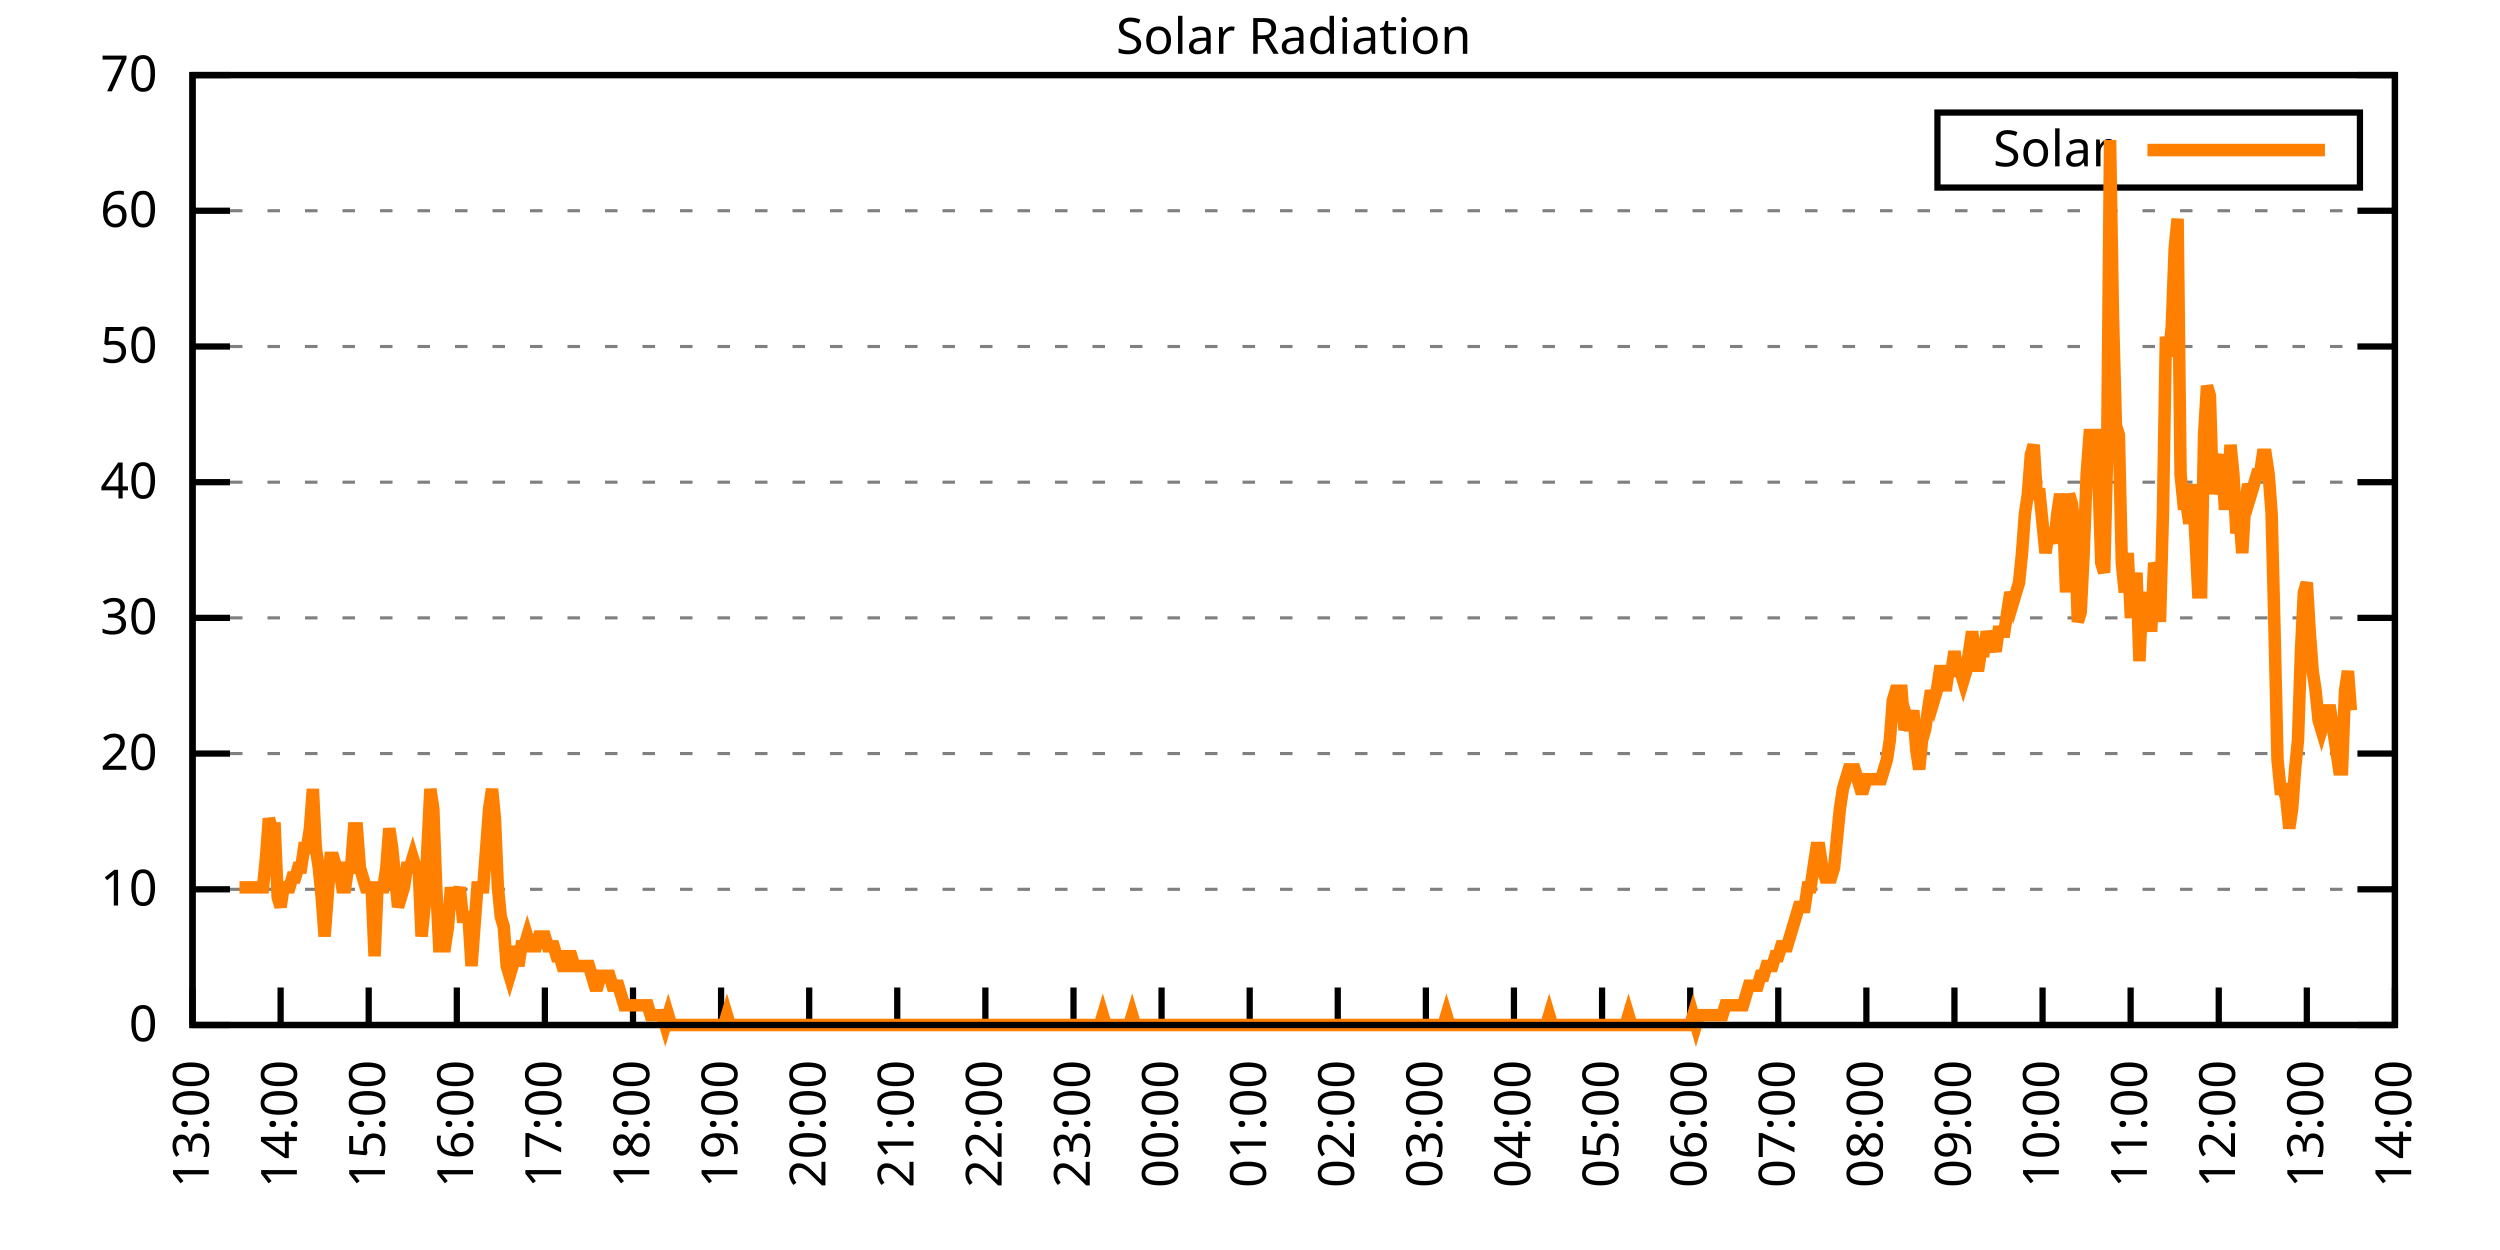
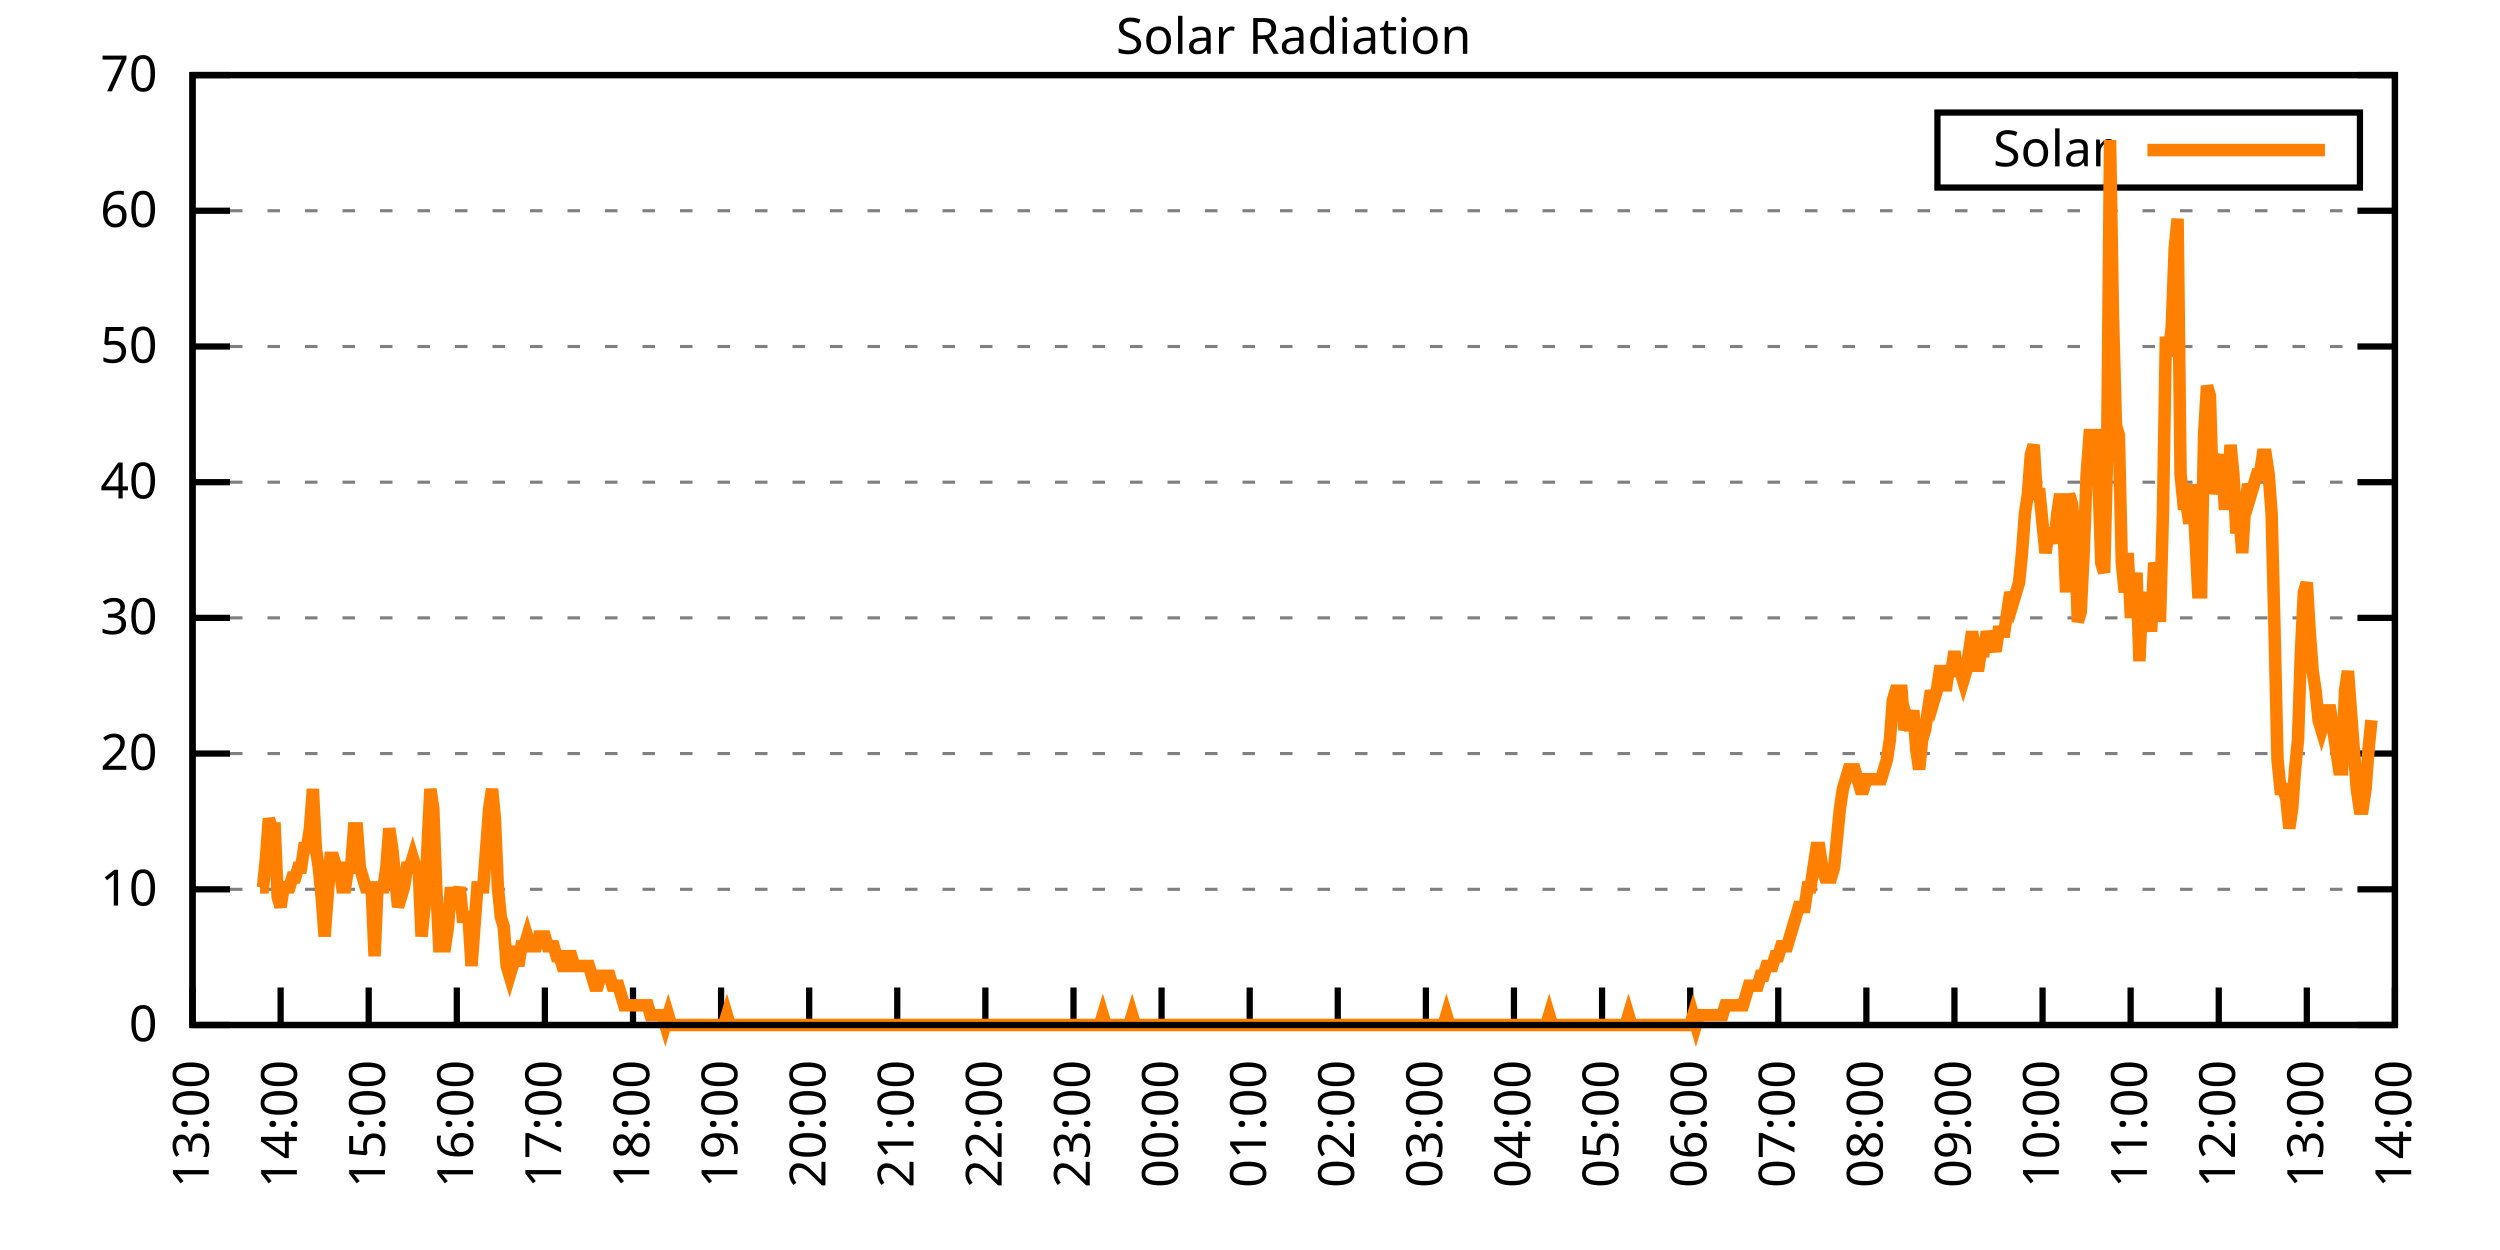
<svg xmlns="http://www.w3.org/2000/svg" xmlns:xlink="http://www.w3.org/1999/xlink" width="400" height="200" viewBox="0 0 400 200">
  <g id="gnuplot_canvas">
    <rect x="0" y="0" width="400" height="200" fill="none" />
    <defs>
      <circle id="gpDot" r="0.5" stroke-width="0.5" stroke="currentColor" />
      <path id="gpPt0" stroke-width="0.333" stroke="currentColor" d="M-1,0 h2 M0,-1 v2" />
      <path id="gpPt1" stroke-width="0.333" stroke="currentColor" d="M-1,-1 L1,1 M1,-1 L-1,1" />
      <path id="gpPt2" stroke-width="0.333" stroke="currentColor" d="M-1,0 L1,0 M0,-1 L0,1 M-1,-1 L1,1 M-1,1 L1,-1" />
      <rect id="gpPt3" stroke-width="0.333" stroke="currentColor" x="-1" y="-1" width="2" height="2" />
      <rect id="gpPt4" stroke-width="0.333" stroke="currentColor" fill="currentColor" x="-1" y="-1" width="2" height="2" />
      <circle id="gpPt5" stroke-width="0.333" stroke="currentColor" cx="0" cy="0" r="1" />
      <use xlink:href="#gpPt5" id="gpPt6" fill="currentColor" stroke="none" />
      <path id="gpPt7" stroke-width="0.333" stroke="currentColor" d="M0,-1.33 L-1.33,0.67 L1.33,0.67 z" />
      <use xlink:href="#gpPt7" id="gpPt8" fill="currentColor" stroke="none" />
      <use xlink:href="#gpPt7" id="gpPt9" stroke="currentColor" transform="rotate(180)" />
      <use xlink:href="#gpPt9" id="gpPt10" fill="currentColor" stroke="none" />
      <use xlink:href="#gpPt3" id="gpPt11" stroke="currentColor" transform="rotate(45)" />
      <use xlink:href="#gpPt11" id="gpPt12" fill="currentColor" stroke="none" />
      <path id="gpPt13" stroke-width="0.333" stroke="currentColor" d="M0,1.330 L1.265,0.411 L0.782,-1.067 L-0.782,-1.076 L-1.265,0.411 z" />
      <use xlink:href="#gpPt13" id="gpPt14" fill="currentColor" stroke="none" />
      <filter id="textbox" filterUnits="objectBoundingBox" x="0" y="0" height="1" width="1">
        <feFlood flood-color="white" flood-opacity="1" result="bgnd" />
        <feComposite in="SourceGraphic" in2="bgnd" operator="atop" />
      </filter>
      <filter id="greybox" filterUnits="objectBoundingBox" x="0" y="0" height="1" width="1">
        <feFlood flood-color="lightgrey" flood-opacity="1" result="grey" />
        <feComposite in="SourceGraphic" in2="grey" operator="atop" />
      </filter>
    </defs>
    <g fill="none" color="white" stroke="currentColor" stroke-width="1.00" stroke-linecap="butt" stroke-linejoin="miter">
</g>
    <g fill="none" color="black" stroke="currentColor" stroke-width="1.00" stroke-linecap="butt" stroke-linejoin="miter">
      <g stroke="none" shape-rendering="crispEdges">
        <polygon fill="rgb(255, 255, 255)" points="30.80,164.00 383.18,164.00 383.18,12.02 30.80,12.02 " />
      </g>
    </g>
    <g fill="none" color="black" stroke="currentColor" stroke-width="1.00" stroke-linecap="butt" stroke-linejoin="miter">
</g>
    <g fill="none" color="black" stroke="black" stroke-width="0.50" stroke-linecap="butt" stroke-linejoin="miter">
</g>
    <g fill="none" color="gray" stroke="currentColor" stroke-width="0.50" stroke-linecap="butt" stroke-linejoin="miter">
      <path stroke="gray" stroke-dasharray="2,4" class="gridline" d="M30.80,164.00 L383.19,164.00  " />
    </g>
    <g fill="none" color="gray" stroke="gray" stroke-width="1.00" stroke-linecap="butt" stroke-linejoin="miter">
</g>
    <g fill="none" color="black" stroke="currentColor" stroke-width="1.00" stroke-linecap="butt" stroke-linejoin="miter">
      <path stroke="black" d="M30.80,164.00 L36.80,164.00 M383.19,164.00 L377.19,164.00  " />
      <g transform="translate(25.20,166.60)" stroke="none" fill="black" font-family="Sans" font-size="8.00" text-anchor="end">
        <text>
          <tspan font-family="Sans"> 0</tspan>
        </text>
      </g>
    </g>
    <g fill="none" color="black" stroke="currentColor" stroke-width="1.00" stroke-linecap="butt" stroke-linejoin="miter">
</g>
    <g fill="none" color="black" stroke="black" stroke-width="0.50" stroke-linecap="butt" stroke-linejoin="miter">
</g>
    <g fill="none" color="gray" stroke="currentColor" stroke-width="0.50" stroke-linecap="butt" stroke-linejoin="miter">
      <path stroke="gray" stroke-dasharray="2,4" class="gridline" d="M30.80,142.29 L383.19,142.29  " />
    </g>
    <g fill="none" color="gray" stroke="gray" stroke-width="1.00" stroke-linecap="butt" stroke-linejoin="miter">
</g>
    <g fill="none" color="black" stroke="currentColor" stroke-width="1.00" stroke-linecap="butt" stroke-linejoin="miter">
      <path stroke="black" d="M30.80,142.29 L36.80,142.29 M383.19,142.29 L377.19,142.29  " />
      <g transform="translate(25.20,144.89)" stroke="none" fill="black" font-family="Sans" font-size="8.00" text-anchor="end">
        <text>
          <tspan font-family="Sans"> 10</tspan>
        </text>
      </g>
    </g>
    <g fill="none" color="black" stroke="currentColor" stroke-width="1.00" stroke-linecap="butt" stroke-linejoin="miter">
</g>
    <g fill="none" color="black" stroke="black" stroke-width="0.50" stroke-linecap="butt" stroke-linejoin="miter">
</g>
    <g fill="none" color="gray" stroke="currentColor" stroke-width="0.50" stroke-linecap="butt" stroke-linejoin="miter">
      <path stroke="gray" stroke-dasharray="2,4" class="gridline" d="M30.80,120.57 L383.19,120.57  " />
    </g>
    <g fill="none" color="gray" stroke="gray" stroke-width="1.00" stroke-linecap="butt" stroke-linejoin="miter">
</g>
    <g fill="none" color="black" stroke="currentColor" stroke-width="1.00" stroke-linecap="butt" stroke-linejoin="miter">
      <path stroke="black" d="M30.80,120.57 L36.80,120.57 M383.19,120.57 L377.19,120.57  " />
      <g transform="translate(25.20,123.17)" stroke="none" fill="black" font-family="Sans" font-size="8.00" text-anchor="end">
        <text>
          <tspan font-family="Sans"> 20</tspan>
        </text>
      </g>
    </g>
    <g fill="none" color="black" stroke="currentColor" stroke-width="1.00" stroke-linecap="butt" stroke-linejoin="miter">
</g>
    <g fill="none" color="black" stroke="black" stroke-width="0.50" stroke-linecap="butt" stroke-linejoin="miter">
</g>
    <g fill="none" color="gray" stroke="currentColor" stroke-width="0.50" stroke-linecap="butt" stroke-linejoin="miter">
      <path stroke="gray" stroke-dasharray="2,4" class="gridline" d="M30.80,98.86 L383.19,98.86  " />
    </g>
    <g fill="none" color="gray" stroke="gray" stroke-width="1.00" stroke-linecap="butt" stroke-linejoin="miter">
</g>
    <g fill="none" color="black" stroke="currentColor" stroke-width="1.00" stroke-linecap="butt" stroke-linejoin="miter">
      <path stroke="black" d="M30.80,98.86 L36.80,98.86 M383.19,98.86 L377.19,98.86  " />
      <g transform="translate(25.20,101.46)" stroke="none" fill="black" font-family="Sans" font-size="8.00" text-anchor="end">
        <text>
          <tspan font-family="Sans"> 30</tspan>
        </text>
      </g>
    </g>
    <g fill="none" color="black" stroke="currentColor" stroke-width="1.00" stroke-linecap="butt" stroke-linejoin="miter">
</g>
    <g fill="none" color="black" stroke="black" stroke-width="0.50" stroke-linecap="butt" stroke-linejoin="miter">
</g>
    <g fill="none" color="gray" stroke="currentColor" stroke-width="0.50" stroke-linecap="butt" stroke-linejoin="miter">
      <path stroke="gray" stroke-dasharray="2,4" class="gridline" d="M30.80,77.15 L383.19,77.15  " />
    </g>
    <g fill="none" color="gray" stroke="gray" stroke-width="1.00" stroke-linecap="butt" stroke-linejoin="miter">
</g>
    <g fill="none" color="black" stroke="currentColor" stroke-width="1.00" stroke-linecap="butt" stroke-linejoin="miter">
      <path stroke="black" d="M30.80,77.15 L36.80,77.15 M383.19,77.15 L377.19,77.15  " />
      <g transform="translate(25.20,79.75)" stroke="none" fill="black" font-family="Sans" font-size="8.00" text-anchor="end">
        <text>
          <tspan font-family="Sans"> 40</tspan>
        </text>
      </g>
    </g>
    <g fill="none" color="black" stroke="currentColor" stroke-width="1.00" stroke-linecap="butt" stroke-linejoin="miter">
</g>
    <g fill="none" color="black" stroke="black" stroke-width="0.50" stroke-linecap="butt" stroke-linejoin="miter">
</g>
    <g fill="none" color="gray" stroke="currentColor" stroke-width="0.50" stroke-linecap="butt" stroke-linejoin="miter">
      <path stroke="gray" stroke-dasharray="2,4" class="gridline" d="M30.80,55.44 L383.19,55.44  " />
    </g>
    <g fill="none" color="gray" stroke="gray" stroke-width="1.00" stroke-linecap="butt" stroke-linejoin="miter">
</g>
    <g fill="none" color="black" stroke="currentColor" stroke-width="1.00" stroke-linecap="butt" stroke-linejoin="miter">
      <path stroke="black" d="M30.80,55.44 L36.80,55.44 M383.19,55.44 L377.19,55.44  " />
      <g transform="translate(25.20,58.04)" stroke="none" fill="black" font-family="Sans" font-size="8.00" text-anchor="end">
        <text>
          <tspan font-family="Sans"> 50</tspan>
        </text>
      </g>
    </g>
    <g fill="none" color="black" stroke="currentColor" stroke-width="1.00" stroke-linecap="butt" stroke-linejoin="miter">
</g>
    <g fill="none" color="black" stroke="black" stroke-width="0.50" stroke-linecap="butt" stroke-linejoin="miter">
</g>
    <g fill="none" color="gray" stroke="currentColor" stroke-width="0.50" stroke-linecap="butt" stroke-linejoin="miter">
      <path stroke="gray" stroke-dasharray="2,4" class="gridline" d="M30.80,33.72 L383.19,33.72  " />
    </g>
    <g fill="none" color="gray" stroke="gray" stroke-width="1.00" stroke-linecap="butt" stroke-linejoin="miter">
</g>
    <g fill="none" color="black" stroke="currentColor" stroke-width="1.00" stroke-linecap="butt" stroke-linejoin="miter">
      <path stroke="black" d="M30.80,33.72 L36.80,33.72 M383.19,33.72 L377.19,33.72  " />
      <g transform="translate(25.20,36.32)" stroke="none" fill="black" font-family="Sans" font-size="8.00" text-anchor="end">
        <text>
          <tspan font-family="Sans"> 60</tspan>
        </text>
      </g>
    </g>
    <g fill="none" color="black" stroke="currentColor" stroke-width="1.00" stroke-linecap="butt" stroke-linejoin="miter">
</g>
    <g fill="none" color="black" stroke="black" stroke-width="0.50" stroke-linecap="butt" stroke-linejoin="miter">
</g>
    <g fill="none" color="gray" stroke="currentColor" stroke-width="0.50" stroke-linecap="butt" stroke-linejoin="miter">
      <path stroke="gray" stroke-dasharray="2,4" class="gridline" d="M30.80,12.01 L383.19,12.01  " />
    </g>
    <g fill="none" color="gray" stroke="gray" stroke-width="1.00" stroke-linecap="butt" stroke-linejoin="miter">
</g>
    <g fill="none" color="black" stroke="currentColor" stroke-width="1.00" stroke-linecap="butt" stroke-linejoin="miter">
      <path stroke="black" d="M30.80,12.01 L36.80,12.01 M383.19,12.01 L377.19,12.01  " />
      <g transform="translate(25.20,14.61)" stroke="none" fill="black" font-family="Sans" font-size="8.00" text-anchor="end">
        <text>
          <tspan font-family="Sans"> 70</tspan>
        </text>
      </g>
    </g>
    <g fill="none" color="black" stroke="currentColor" stroke-width="1.00" stroke-linecap="butt" stroke-linejoin="miter">
      <path stroke="black" d="M30.80,164.00 L30.80,158.00  " />
      <g transform="translate(33.40,169.60) rotate(270.00)" stroke="none" fill="black" font-family="Sans" font-size="8.00" text-anchor="end">
        <text>
          <tspan font-family="Sans">13:00</tspan>
        </text>
      </g>
    </g>
    <g fill="none" color="black" stroke="currentColor" stroke-width="1.00" stroke-linecap="butt" stroke-linejoin="miter">
      <path stroke="black" d="M44.90,164.00 L44.90,158.00  " />
      <g transform="translate(47.50,169.60) rotate(270.00)" stroke="none" fill="black" font-family="Sans" font-size="8.00" text-anchor="end">
        <text>
          <tspan font-family="Sans">14:00</tspan>
        </text>
      </g>
    </g>
    <g fill="none" color="black" stroke="currentColor" stroke-width="1.00" stroke-linecap="butt" stroke-linejoin="miter">
      <path stroke="black" d="M58.99,164.00 L58.99,158.00  " />
      <g transform="translate(61.59,169.60) rotate(270.00)" stroke="none" fill="black" font-family="Sans" font-size="8.00" text-anchor="end">
        <text>
          <tspan font-family="Sans">15:00</tspan>
        </text>
      </g>
    </g>
    <g fill="none" color="black" stroke="currentColor" stroke-width="1.00" stroke-linecap="butt" stroke-linejoin="miter">
      <path stroke="black" d="M73.09,164.00 L73.09,158.00  " />
      <g transform="translate(75.69,169.60) rotate(270.00)" stroke="none" fill="black" font-family="Sans" font-size="8.00" text-anchor="end">
        <text>
          <tspan font-family="Sans">16:00</tspan>
        </text>
      </g>
    </g>
    <g fill="none" color="black" stroke="currentColor" stroke-width="1.00" stroke-linecap="butt" stroke-linejoin="miter">
      <path stroke="black" d="M87.18,164.00 L87.18,158.00  " />
      <g transform="translate(89.78,169.60) rotate(270.00)" stroke="none" fill="black" font-family="Sans" font-size="8.00" text-anchor="end">
        <text>
          <tspan font-family="Sans">17:00</tspan>
        </text>
      </g>
    </g>
    <g fill="none" color="black" stroke="currentColor" stroke-width="1.00" stroke-linecap="butt" stroke-linejoin="miter">
      <path stroke="black" d="M101.28,164.00 L101.28,158.00  " />
      <g transform="translate(103.88,169.60) rotate(270.00)" stroke="none" fill="black" font-family="Sans" font-size="8.00" text-anchor="end">
        <text>
          <tspan font-family="Sans">18:00</tspan>
        </text>
      </g>
    </g>
    <g fill="none" color="black" stroke="currentColor" stroke-width="1.00" stroke-linecap="butt" stroke-linejoin="miter">
      <path stroke="black" d="M115.37,164.00 L115.37,158.00  " />
      <g transform="translate(117.97,169.60) rotate(270.00)" stroke="none" fill="black" font-family="Sans" font-size="8.00" text-anchor="end">
        <text>
          <tspan font-family="Sans">19:00</tspan>
        </text>
      </g>
    </g>
    <g fill="none" color="black" stroke="currentColor" stroke-width="1.00" stroke-linecap="butt" stroke-linejoin="miter">
      <path stroke="black" d="M129.47,164.00 L129.47,158.00  " />
      <g transform="translate(132.07,169.60) rotate(270.00)" stroke="none" fill="black" font-family="Sans" font-size="8.00" text-anchor="end">
        <text>
          <tspan font-family="Sans">20:00</tspan>
        </text>
      </g>
    </g>
    <g fill="none" color="black" stroke="currentColor" stroke-width="1.00" stroke-linecap="butt" stroke-linejoin="miter">
      <path stroke="black" d="M143.56,164.00 L143.56,158.00  " />
      <g transform="translate(146.16,169.60) rotate(270.00)" stroke="none" fill="black" font-family="Sans" font-size="8.00" text-anchor="end">
        <text>
          <tspan font-family="Sans">21:00</tspan>
        </text>
      </g>
    </g>
    <g fill="none" color="black" stroke="currentColor" stroke-width="1.00" stroke-linecap="butt" stroke-linejoin="miter">
      <path stroke="black" d="M157.66,164.00 L157.66,158.00  " />
      <g transform="translate(160.26,169.60) rotate(270.00)" stroke="none" fill="black" font-family="Sans" font-size="8.00" text-anchor="end">
        <text>
          <tspan font-family="Sans">22:00</tspan>
        </text>
      </g>
    </g>
    <g fill="none" color="black" stroke="currentColor" stroke-width="1.00" stroke-linecap="butt" stroke-linejoin="miter">
      <path stroke="black" d="M171.76,164.00 L171.76,158.00  " />
      <g transform="translate(174.36,169.60) rotate(270.00)" stroke="none" fill="black" font-family="Sans" font-size="8.00" text-anchor="end">
        <text>
          <tspan font-family="Sans">23:00</tspan>
        </text>
      </g>
    </g>
    <g fill="none" color="black" stroke="currentColor" stroke-width="1.00" stroke-linecap="butt" stroke-linejoin="miter">
      <path stroke="black" d="M185.85,164.00 L185.85,158.00  " />
      <g transform="translate(188.45,169.60) rotate(270.00)" stroke="none" fill="black" font-family="Sans" font-size="8.00" text-anchor="end">
        <text>
          <tspan font-family="Sans">00:00</tspan>
        </text>
      </g>
    </g>
    <g fill="none" color="black" stroke="currentColor" stroke-width="1.00" stroke-linecap="butt" stroke-linejoin="miter">
      <path stroke="black" d="M199.95,164.00 L199.95,158.00  " />
      <g transform="translate(202.55,169.60) rotate(270.00)" stroke="none" fill="black" font-family="Sans" font-size="8.00" text-anchor="end">
        <text>
          <tspan font-family="Sans">01:00</tspan>
        </text>
      </g>
    </g>
    <g fill="none" color="black" stroke="currentColor" stroke-width="1.00" stroke-linecap="butt" stroke-linejoin="miter">
      <path stroke="black" d="M214.04,164.00 L214.04,158.00  " />
      <g transform="translate(216.64,169.60) rotate(270.00)" stroke="none" fill="black" font-family="Sans" font-size="8.00" text-anchor="end">
        <text>
          <tspan font-family="Sans">02:00</tspan>
        </text>
      </g>
    </g>
    <g fill="none" color="black" stroke="currentColor" stroke-width="1.00" stroke-linecap="butt" stroke-linejoin="miter">
      <path stroke="black" d="M228.14,164.00 L228.14,158.00  " />
      <g transform="translate(230.74,169.60) rotate(270.00)" stroke="none" fill="black" font-family="Sans" font-size="8.00" text-anchor="end">
        <text>
          <tspan font-family="Sans">03:00</tspan>
        </text>
      </g>
    </g>
    <g fill="none" color="black" stroke="currentColor" stroke-width="1.00" stroke-linecap="butt" stroke-linejoin="miter">
      <path stroke="black" d="M242.23,164.00 L242.23,158.00  " />
      <g transform="translate(244.83,169.60) rotate(270.00)" stroke="none" fill="black" font-family="Sans" font-size="8.00" text-anchor="end">
        <text>
          <tspan font-family="Sans">04:00</tspan>
        </text>
      </g>
    </g>
    <g fill="none" color="black" stroke="currentColor" stroke-width="1.00" stroke-linecap="butt" stroke-linejoin="miter">
      <path stroke="black" d="M256.33,164.00 L256.33,158.00  " />
      <g transform="translate(258.93,169.60) rotate(270.00)" stroke="none" fill="black" font-family="Sans" font-size="8.00" text-anchor="end">
        <text>
          <tspan font-family="Sans">05:00</tspan>
        </text>
      </g>
    </g>
    <g fill="none" color="black" stroke="currentColor" stroke-width="1.00" stroke-linecap="butt" stroke-linejoin="miter">
      <path stroke="black" d="M270.43,164.00 L270.43,158.00  " />
      <g transform="translate(273.03,169.60) rotate(270.00)" stroke="none" fill="black" font-family="Sans" font-size="8.00" text-anchor="end">
        <text>
          <tspan font-family="Sans">06:00</tspan>
        </text>
      </g>
    </g>
    <g fill="none" color="black" stroke="currentColor" stroke-width="1.00" stroke-linecap="butt" stroke-linejoin="miter">
      <path stroke="black" d="M284.52,164.00 L284.52,158.00  " />
      <g transform="translate(287.12,169.60) rotate(270.00)" stroke="none" fill="black" font-family="Sans" font-size="8.00" text-anchor="end">
        <text>
          <tspan font-family="Sans">07:00</tspan>
        </text>
      </g>
    </g>
    <g fill="none" color="black" stroke="currentColor" stroke-width="1.00" stroke-linecap="butt" stroke-linejoin="miter">
      <path stroke="black" d="M298.62,164.00 L298.62,158.00  " />
      <g transform="translate(301.22,169.60) rotate(270.00)" stroke="none" fill="black" font-family="Sans" font-size="8.00" text-anchor="end">
        <text>
          <tspan font-family="Sans">08:00</tspan>
        </text>
      </g>
    </g>
    <g fill="none" color="black" stroke="currentColor" stroke-width="1.00" stroke-linecap="butt" stroke-linejoin="miter">
      <path stroke="black" d="M312.71,164.00 L312.71,158.00  " />
      <g transform="translate(315.31,169.60) rotate(270.00)" stroke="none" fill="black" font-family="Sans" font-size="8.00" text-anchor="end">
        <text>
          <tspan font-family="Sans">09:00</tspan>
        </text>
      </g>
    </g>
    <g fill="none" color="black" stroke="currentColor" stroke-width="1.00" stroke-linecap="butt" stroke-linejoin="miter">
      <path stroke="black" d="M326.81,164.00 L326.81,158.00  " />
      <g transform="translate(329.41,169.60) rotate(270.00)" stroke="none" fill="black" font-family="Sans" font-size="8.00" text-anchor="end">
        <text>
          <tspan font-family="Sans">10:00</tspan>
        </text>
      </g>
    </g>
    <g fill="none" color="black" stroke="currentColor" stroke-width="1.00" stroke-linecap="butt" stroke-linejoin="miter">
      <path stroke="black" d="M340.90,164.00 L340.90,158.00  " />
      <g transform="translate(343.50,169.60) rotate(270.00)" stroke="none" fill="black" font-family="Sans" font-size="8.00" text-anchor="end">
        <text>
          <tspan font-family="Sans">11:00</tspan>
        </text>
      </g>
    </g>
    <g fill="none" color="black" stroke="currentColor" stroke-width="1.00" stroke-linecap="butt" stroke-linejoin="miter">
      <path stroke="black" d="M355.00,164.00 L355.00,158.00  " />
      <g transform="translate(357.60,169.60) rotate(270.00)" stroke="none" fill="black" font-family="Sans" font-size="8.00" text-anchor="end">
        <text>
          <tspan font-family="Sans">12:00</tspan>
        </text>
      </g>
    </g>
    <g fill="none" color="black" stroke="currentColor" stroke-width="1.00" stroke-linecap="butt" stroke-linejoin="miter">
      <path stroke="black" d="M369.09,164.00 L369.09,158.00  " />
      <g transform="translate(371.69,169.60) rotate(270.00)" stroke="none" fill="black" font-family="Sans" font-size="8.00" text-anchor="end">
        <text>
          <tspan font-family="Sans">13:00</tspan>
        </text>
      </g>
    </g>
    <g fill="none" color="black" stroke="currentColor" stroke-width="1.00" stroke-linecap="butt" stroke-linejoin="miter">
      <path stroke="black" d="M383.19,164.00 L383.19,158.00  " />
      <g transform="translate(385.79,169.60) rotate(270.00)" stroke="none" fill="black" font-family="Sans" font-size="8.00" text-anchor="end">
        <text>
          <tspan font-family="Sans">14:00</tspan>
        </text>
      </g>
    </g>
    <g fill="none" color="black" stroke="currentColor" stroke-width="1.00" stroke-linecap="butt" stroke-linejoin="miter">
</g>
    <g fill="none" color="black" stroke="currentColor" stroke-width="1.00" stroke-linecap="butt" stroke-linejoin="miter">
      <path stroke="black" d="M30.80,12.01 L30.80,164.00 L383.19,164.00 L383.19,12.01 L30.80,12.01 Z  " />
    </g>
    <g fill="none" color="black" stroke="currentColor" stroke-width="1.00" stroke-linecap="butt" stroke-linejoin="miter">
</g>
    <g fill="none" color="black" stroke="currentColor" stroke-width="1.00" stroke-linecap="butt" stroke-linejoin="miter">
      <path stroke="black" d="M309.99,30.01 L309.99,18.01 L377.59,18.01 L377.59,30.01 L309.99,30.01 Z  " />
    </g>
    <g id="Solar_Radiation_plot_1">
      <g fill="none" color="white" stroke="black" stroke-width="2.00" stroke-linecap="butt" stroke-linejoin="miter">
</g>
      <g fill="none" color="black" stroke="currentColor" stroke-width="2.00" stroke-linecap="butt" stroke-linejoin="miter">
        <g transform="translate(337.99,26.61)" stroke="none" fill="black" font-family="Sans" font-size="8.00" text-anchor="end">
          <text>
            <tspan font-family="Sans">Solar</tspan>
          </text>
        </g>
      </g>
      <g fill="none" color="black" stroke="currentColor" stroke-width="2.00" stroke-linecap="butt" stroke-linejoin="miter">
-         <path stroke="rgb(255, 127,   0)" d="M343.59,24.01 L371.99,24.01 M38.32,141.98 L38.79,141.98 L39.26,141.98 L39.73,141.98 L40.20,141.98 L40.67,141.98   L41.14,141.98 L41.61,141.98 L42.08,141.98 L42.55,137.26 L43.02,130.96 L43.49,132.54 L43.96,132.54 L44.43,143.55   L44.90,145.12 L45.37,141.98 L45.84,141.98 L46.31,141.98 L46.78,140.40 L47.24,140.40 L47.71,138.83 L48.18,138.83   L48.65,135.68 L49.12,135.68 L49.59,132.54 L50.06,126.24 L50.53,135.68 L51.00,138.83 L51.47,143.55 L51.94,149.84   L52.41,143.55 L52.88,137.26 L53.35,137.26 L53.82,138.83 L54.29,138.83 L54.76,141.98 L55.23,141.98 L55.70,138.83   L56.17,138.83 L56.64,132.54 L57.11,132.54 L57.58,138.83 L58.05,140.40 L58.52,141.98 L58.99,141.98 L59.46,141.98   L59.93,152.99 L60.40,141.98 L60.87,141.98 L61.34,141.98 L61.81,138.83 L62.28,132.54 L62.75,135.68 L63.22,140.40   L63.69,145.12 L64.16,143.55 L64.63,141.98 L65.10,138.83 L65.57,138.83 L66.04,137.26 L66.51,138.83 L66.98,138.83   L67.45,149.84 L67.92,145.12 L68.39,135.68 L68.86,126.24 L69.33,129.39 L69.80,141.98 L70.27,151.41 L70.74,151.41   L71.21,151.41 L71.68,148.27 L72.15,141.98 L72.62,145.12 L73.09,143.55 L73.56,141.98 L74.03,146.70 L74.50,146.70   L74.97,146.70 L75.44,154.56 L75.91,148.27 L76.38,141.98 L76.85,141.98 L77.32,141.98 L77.79,135.68 L78.26,129.39   L78.73,126.24 L79.19,130.96 L79.66,141.98 L80.13,146.70 L80.60,148.27 L81.07,154.56 L81.54,156.13 L82.01,154.56   L82.48,151.41 L82.95,154.56 L83.42,151.41 L83.89,151.41 L84.36,149.84 L84.83,151.41 L85.30,151.41 L85.77,151.41   L86.24,149.84 L86.71,149.84 L87.18,149.84 L87.65,151.41 L88.12,151.41 L88.59,151.41 L89.06,152.99 L89.53,152.99   L90.00,154.56 L90.47,154.56 L90.94,152.99 L91.41,152.99 L91.88,154.56 L92.35,154.56 L92.82,154.56 L93.29,154.56   L93.76,154.56 L94.23,154.56 L94.70,156.13 L95.17,157.71 L95.64,157.71 L96.11,156.13 L96.58,156.13 L97.05,156.13   L97.52,156.13 L97.99,157.71 L98.46,157.71 L98.93,157.71 L99.40,159.28 L99.87,160.85 L100.34,160.85 L100.81,160.85   L101.28,160.85 L101.75,160.85 L102.22,160.85 L102.69,160.85 L103.16,160.85 L103.63,160.85 L104.10,162.43 L104.57,162.43   L105.04,162.43 L105.51,162.43 L105.98,162.43 L106.45,164.00 L106.92,162.43 L107.39,164.00 L107.86,164.00 L108.33,164.00   L108.80,164.00 L109.27,164.00 L109.74,164.00 L110.21,164.00 L110.68,164.00 L111.14,164.00 L111.61,164.00 L112.08,164.00   L112.55,164.00 L113.02,164.00 L113.49,164.00 L113.96,164.00 L114.43,164.00 L114.90,164.00 L115.37,164.00 L115.84,164.00   L116.31,162.43 L116.78,164.00 L117.25,164.00 L117.72,164.00 L118.19,164.00 L118.66,164.00 L119.13,164.00 L119.60,164.00   L120.07,164.00 L120.54,164.00 L121.01,164.00 L121.48,164.00 L121.95,164.00 L122.42,164.00 L122.89,164.00 L123.36,164.00   L123.83,164.00 L124.30,164.00 L124.77,164.00 L125.24,164.00 L125.71,164.00 L126.18,164.00 L126.65,164.00 L127.12,164.00   L127.59,164.00 L128.06,164.00 L128.53,164.00 L129.00,164.00 L129.47,164.00 L129.94,164.00 L130.41,164.00 L130.88,164.00   L131.35,164.00 L131.82,164.00 L132.29,164.00 L132.76,164.00 L133.23,164.00 L133.70,164.00 L134.17,164.00 L134.64,164.00   L135.11,164.00 L135.58,164.00 L136.05,164.00 L136.52,164.00 L136.99,164.00 L137.46,164.00 L137.93,164.00 L138.40,164.00   L138.87,164.00 L139.34,164.00 L139.81,164.00 L140.28,164.00 L140.75,164.00 L141.22,164.00 L141.69,164.00 L142.16,164.00   L142.63,164.00 L143.09,164.00 L143.56,164.00 L144.03,164.00 L144.50,164.00 L144.97,164.00 L145.44,164.00 L145.91,164.00   L146.38,164.00 L146.85,164.00 L147.32,164.00 L147.79,164.00 L148.26,164.00 L148.73,164.00 L149.20,164.00 L149.67,164.00   L150.14,164.00 L150.61,164.00 L151.08,164.00 L151.55,164.00 L152.02,164.00 L152.49,164.00 L152.96,164.00 L153.43,164.00   L153.90,164.00 L154.37,164.00 L154.84,164.00 L155.31,164.00 L155.78,164.00 L156.25,164.00 L156.72,164.00 L157.19,164.00   L157.66,164.00 L158.13,164.00 L158.60,164.00 L159.07,164.00 L159.54,164.00 L160.01,164.00 L160.48,164.00 L160.95,164.00   L161.42,164.00 L161.89,164.00 L162.36,164.00 L162.83,164.00 L163.30,164.00 L163.77,164.00 L164.24,164.00 L164.71,164.00   L165.18,164.00 L165.65,164.00 L166.12,164.00 L166.59,164.00 L167.06,164.00 L167.53,164.00 L168.00,164.00 L168.47,164.00   L168.94,164.00 L169.41,164.00 L169.88,164.00 L170.35,164.00 L170.82,164.00 L171.29,164.00 L171.76,164.00 L172.23,164.00   L172.70,164.00 L173.17,164.00 L173.64,164.00 L174.11,164.00 L174.58,164.00 L175.04,164.00 L175.51,164.00 L175.98,164.00   L176.45,162.43 L176.92,164.00 L177.39,164.00 L177.86,164.00 L178.33,164.00 L178.80,164.00 L179.27,164.00 L179.74,164.00   L180.21,164.00 L180.68,164.00 L181.15,162.43 L181.62,164.00 L182.09,164.00 L182.56,164.00 L183.03,164.00 L183.50,164.00   L183.97,164.00 L184.44,164.00 L184.91,164.00 L185.38,164.00 L185.85,164.00 L186.32,164.00 L186.79,164.00 L187.26,164.00   L187.73,164.00 L188.20,164.00 L188.67,164.00 L189.14,164.00 L189.61,164.00 L190.08,164.00 L190.55,164.00 L191.02,164.00   L191.49,164.00 L191.96,164.00 L192.43,164.00 L192.90,164.00 L193.37,164.00 L193.84,164.00 L194.31,164.00 L194.78,164.00   L195.25,164.00 L195.72,164.00 L196.19,164.00 L196.66,164.00 L197.13,164.00 L197.60,164.00 L198.07,164.00 L198.54,164.00   L199.01,164.00 L199.48,164.00 L199.95,164.00 L200.42,164.00 L200.89,164.00 L201.36,164.00 L201.83,164.00 L202.30,164.00   L202.77,164.00 L203.24,164.00 L203.71,164.00 L204.18,164.00 L204.65,164.00 L205.12,164.00 L205.59,164.00 L206.06,164.00   L206.53,164.00 L207.00,164.00 L207.46,164.00 L207.93,164.00 L208.40,164.00 L208.87,164.00 L209.34,164.00 L209.81,164.00   L210.28,164.00 L210.75,164.00 L211.22,164.00 L211.69,164.00 L212.16,164.00 L212.63,164.00 L213.10,164.00 L213.57,164.00   L214.04,164.00 L214.51,164.00 L214.98,164.00 L215.45,164.00 L215.92,164.00 L216.39,164.00 L216.86,164.00 L217.33,164.00   L217.80,164.00 L218.27,164.00 L218.74,164.00 L219.21,164.00 L219.68,164.00 L220.15,164.00 L220.62,164.00 L221.09,164.00   L221.56,164.00 L222.03,164.00 L222.50,164.00 L222.97,164.00 L223.44,164.00 L223.91,164.00 L224.38,164.00 L224.85,164.00   L225.32,164.00 L225.79,164.00 L226.26,164.00 L226.73,164.00 L227.20,164.00 L227.67,164.00 L228.14,164.00 L228.61,164.00   L229.08,164.00 L229.55,164.00 L230.02,164.00 L230.49,164.00 L230.96,164.00 L231.43,162.43 L231.90,164.00 L232.37,164.00   L232.84,164.00 L233.31,164.00 L233.78,164.00 L234.25,164.00 L234.72,164.00 L235.19,164.00 L235.66,164.00 L236.13,164.00   L236.60,164.00 L237.07,164.00 L237.54,164.00 L238.01,164.00 L238.48,164.00 L238.95,164.00 L239.41,164.00 L239.88,164.00   L240.35,164.00 L240.82,164.00 L241.29,164.00 L241.76,164.00 L242.23,164.00 L242.70,164.00 L243.17,164.00 L243.64,164.00   L244.11,164.00 L244.58,164.00 L245.05,164.00 L245.52,164.00 L245.99,164.00 L246.46,164.00 L246.93,164.00 L247.40,164.00   L247.87,162.43 L248.34,164.00 L248.81,164.00 L249.28,164.00 L249.75,164.00 L250.22,164.00 L250.69,164.00 L251.16,164.00   L251.63,164.00 L252.10,164.00 L252.57,164.00 L253.04,164.00 L253.51,164.00 L253.98,164.00 L254.45,164.00 L254.92,164.00   L255.39,164.00 L255.86,164.00 L256.33,164.00 L256.80,164.00 L257.27,164.00 L257.74,164.00 L258.21,164.00 L258.68,164.00   L259.15,164.00 L259.62,164.00 L260.09,164.00 L260.56,162.43 L261.03,164.00 L261.50,164.00 L261.97,164.00 L262.44,164.00   L262.91,164.00 L263.38,164.00 L263.85,164.00 L264.32,164.00 L264.79,164.00 L265.26,164.00 L265.73,164.00 L266.20,164.00   L266.67,164.00 L267.14,164.00 L267.61,164.00 L268.08,164.00 L268.55,164.00 L269.02,164.00 L269.49,164.00 L269.96,164.00   L270.43,164.00 L270.90,162.43 L271.36,164.00 L271.83,162.43 L272.30,162.43 L272.77,162.43 L273.24,162.43 L273.71,162.43   L274.18,162.43 L274.65,162.43 L275.12,162.43 L275.59,162.43 L276.06,160.85 L276.53,160.85 L277.00,160.85 L277.47,160.85   L277.94,160.85 L278.41,160.85 L278.88,160.85 L279.35,159.28 L279.82,157.71 L280.29,157.71 L280.76,157.71 L281.23,157.71   L281.70,156.13 L282.17,156.13 L282.64,154.56 L283.11,154.56 L283.58,154.56 L284.05,152.99 L284.52,152.99 L284.99,151.41   L285.46,151.41 L285.93,151.41 L286.40,149.84 L286.87,148.27 L287.34,146.70 L287.81,145.12 L288.28,145.12 L288.75,145.12   L289.22,141.98 L289.69,141.98 L290.16,138.83 L290.63,135.68 L291.10,135.68 L291.57,138.83 L292.04,140.40 L292.51,140.40   L292.98,140.40 L293.45,138.83 L293.92,134.11 L294.39,129.39 L294.86,126.24 L295.33,124.67 L295.80,123.10 L296.27,123.10   L296.74,123.10 L297.21,124.67 L297.68,126.24 L298.15,126.24 L298.62,124.67 L299.09,124.67 L299.56,124.67 L300.03,124.67   L300.50,124.67 L300.97,124.67 L301.44,123.10 L301.91,121.52 L302.38,118.38 L302.85,112.09 L303.31,110.51 L303.78,110.51   L304.25,110.51 L304.72,116.80 L305.19,115.23 L305.66,116.80 L306.13,113.66 L306.60,119.95 L307.07,123.10 L307.54,118.38   L308.01,116.80 L308.48,113.66 L308.95,110.51 L309.42,112.09 L309.89,110.51 L310.36,107.37 L310.83,107.37 L311.30,110.51   L311.77,107.37 L312.24,107.37 L312.71,104.22 L313.18,107.37 L313.65,107.37 L314.12,108.94 L314.59,107.37 L315.06,104.22   L315.53,101.07 L316.00,104.22 L316.47,107.37 L316.94,104.22 L317.41,104.22 L317.88,101.07 L318.35,102.65 L318.82,102.65   L319.29,104.22 L319.76,101.07 L320.23,101.07 L320.70,101.07 L321.17,97.93 L321.64,94.78 L322.11,96.35 L322.58,94.78   L323.05,93.21 L323.52,88.49 L323.99,82.19 L324.46,79.05 L324.93,72.76 L325.40,71.18 L325.87,79.05 L326.34,79.05   L326.81,83.77 L327.28,88.49 L327.75,85.34 L328.22,85.34 L328.69,86.91 L329.16,82.19 L329.63,79.05 L330.10,82.19   L330.57,94.78 L331.04,79.05 L331.51,80.62 L331.98,85.34 L332.45,99.50 L332.92,97.93 L333.39,88.49 L333.86,75.90   L334.33,69.61 L334.80,69.61 L335.26,69.61 L335.73,75.90 L336.20,90.06 L336.67,91.63 L337.14,72.76 L337.61,22.41   L338.08,50.73 L338.55,68.04 L339.02,69.61 L339.49,90.06 L339.96,94.78 L340.43,88.49 L340.90,97.93 L341.37,97.93   L341.84,91.63 L342.31,105.79 L342.78,94.78 L343.25,97.93 L343.72,94.78 L344.19,101.07 L344.66,90.06 L345.13,91.63   L345.60,99.50 L346.07,82.19 L346.54,53.88 L347.01,57.02 L347.48,52.30 L347.95,39.72 L348.42,35.00 L348.89,75.90   L349.36,80.62 L349.83,80.62 L350.30,83.77 L350.77,77.48 L351.24,85.34 L351.71,94.78 L352.18,94.78 L352.65,69.61   L353.12,61.74 L353.59,63.32 L354.06,79.05 L354.53,75.90 L355.00,74.33 L355.47,72.76 L355.94,80.62 L356.41,80.62   L356.88,71.18 L357.35,75.90 L357.82,85.34 L358.29,82.19 L358.76,88.49 L359.23,80.62 L359.70,77.48 L360.17,79.05   L360.64,77.48 L361.11,75.90 L361.58,75.90 L362.05,72.76 L362.52,72.76 L362.99,75.90 L363.46,82.19 L363.93,101.07   L364.40,121.52 L364.87,126.24 L365.34,126.24 L365.81,127.82 L366.28,132.54 L366.75,129.39 L367.21,123.10 L367.68,118.38   L368.15,104.22 L368.62,94.78 L369.09,93.21 L369.56,101.07 L370.03,107.37 L370.50,110.51 L370.97,115.23 L371.44,116.80   L371.91,115.23 L372.38,113.66 L372.85,113.66 L373.32,116.80 L373.79,119.95 L374.26,123.10 L374.73,123.10 L375.20,110.51   L375.67,107.37 L376.14,113.66  " />
+         <path stroke="rgb(255, 127,   0)" d="M343.59,24.01 L371.99,24.01 M41.61,141.98 L42.08,141.98 L42.55,137.26 L43.02,130.96 L43.49,132.54 L43.96,132.54   L44.43,143.55 L44.90,145.12 L45.37,141.98 L45.84,141.98 L46.31,141.98 L46.78,140.40 L47.24,140.40 L47.71,138.83   L48.18,138.83 L48.65,135.68 L49.12,135.68 L49.59,132.54 L50.06,126.24 L50.53,135.68 L51.00,138.83 L51.47,143.55   L51.94,149.84 L52.41,143.55 L52.88,137.26 L53.35,137.26 L53.82,138.83 L54.29,138.83 L54.76,141.98 L55.23,141.98   L55.70,138.83 L56.17,138.83 L56.64,132.54 L57.11,132.54 L57.58,138.83 L58.05,140.40 L58.52,141.98 L58.99,141.98   L59.46,141.98 L59.93,152.99 L60.40,141.98 L60.87,141.98 L61.34,141.98 L61.81,138.83 L62.28,132.54 L62.75,135.68   L63.22,140.40 L63.69,145.12 L64.16,143.55 L64.63,141.98 L65.10,138.83 L65.57,138.83 L66.04,137.26 L66.51,138.83   L66.98,138.83 L67.45,149.84 L67.92,145.12 L68.39,135.68 L68.86,126.24 L69.33,129.39 L69.80,141.98 L70.27,151.41   L70.74,151.41 L71.21,151.41 L71.68,148.27 L72.15,141.98 L72.62,145.12 L73.09,143.55 L73.56,141.98 L74.03,146.70   L74.50,146.70 L74.97,146.70 L75.44,154.56 L75.91,148.27 L76.38,141.98 L76.85,141.98 L77.32,141.98 L77.79,135.68   L78.26,129.39 L78.73,126.24 L79.19,130.96 L79.66,141.98 L80.13,146.70 L80.60,148.27 L81.07,154.56 L81.54,156.13   L82.01,154.56 L82.48,151.41 L82.95,154.56 L83.42,151.41 L83.89,151.41 L84.36,149.84 L84.83,151.41 L85.30,151.41   L85.77,151.41 L86.24,149.84 L86.71,149.84 L87.18,149.84 L87.65,151.41 L88.12,151.41 L88.59,151.41 L89.06,152.99   L89.53,152.99 L90.00,154.56 L90.47,154.56 L90.94,152.99 L91.41,152.99 L91.88,154.56 L92.35,154.56 L92.82,154.56   L93.29,154.56 L93.76,154.56 L94.23,154.56 L94.70,156.13 L95.17,157.71 L95.64,157.71 L96.11,156.13 L96.58,156.13   L97.05,156.13 L97.52,156.13 L97.99,157.71 L98.46,157.71 L98.93,157.71 L99.40,159.28 L99.87,160.85 L100.34,160.85   L100.81,160.85 L101.28,160.85 L101.75,160.85 L102.22,160.85 L102.69,160.85 L103.16,160.85 L103.63,160.85 L104.10,162.43   L104.57,162.43 L105.04,162.43 L105.51,162.43 L105.98,162.43 L106.45,164.00 L106.92,162.43 L107.39,164.00 L107.86,164.00   L108.33,164.00 L108.80,164.00 L109.27,164.00 L109.74,164.00 L110.21,164.00 L110.68,164.00 L111.14,164.00 L111.61,164.00   L112.08,164.00 L112.55,164.00 L113.02,164.00 L113.49,164.00 L113.96,164.00 L114.43,164.00 L114.90,164.00 L115.37,164.00   L115.84,164.00 L116.31,162.43 L116.78,164.00 L117.25,164.00 L117.72,164.00 L118.19,164.00 L118.66,164.00 L119.13,164.00   L119.60,164.00 L120.07,164.00 L120.54,164.00 L121.01,164.00 L121.48,164.00 L121.95,164.00 L122.42,164.00 L122.89,164.00   L123.36,164.00 L123.83,164.00 L124.30,164.00 L124.77,164.00 L125.24,164.00 L125.71,164.00 L126.18,164.00 L126.65,164.00   L127.12,164.00 L127.59,164.00 L128.06,164.00 L128.53,164.00 L129.00,164.00 L129.47,164.00 L129.94,164.00 L130.41,164.00   L130.88,164.00 L131.35,164.00 L131.82,164.00 L132.29,164.00 L132.76,164.00 L133.23,164.00 L133.70,164.00 L134.17,164.00   L134.64,164.00 L135.11,164.00 L135.58,164.00 L136.05,164.00 L136.52,164.00 L136.99,164.00 L137.46,164.00 L137.93,164.00   L138.40,164.00 L138.87,164.00 L139.34,164.00 L139.81,164.00 L140.28,164.00 L140.75,164.00 L141.22,164.00 L141.69,164.00   L142.16,164.00 L142.63,164.00 L143.09,164.00 L143.56,164.00 L144.03,164.00 L144.50,164.00 L144.97,164.00 L145.44,164.00   L145.91,164.00 L146.38,164.00 L146.85,164.00 L147.32,164.00 L147.79,164.00 L148.26,164.00 L148.73,164.00 L149.20,164.00   L149.67,164.00 L150.14,164.00 L150.61,164.00 L151.08,164.00 L151.55,164.00 L152.02,164.00 L152.49,164.00 L152.96,164.00   L153.43,164.00 L153.90,164.00 L154.37,164.00 L154.84,164.00 L155.31,164.00 L155.78,164.00 L156.25,164.00 L156.72,164.00   L157.19,164.00 L157.66,164.00 L158.13,164.00 L158.60,164.00 L159.07,164.00 L159.54,164.00 L160.01,164.00 L160.48,164.00   L160.95,164.00 L161.42,164.00 L161.89,164.00 L162.36,164.00 L162.83,164.00 L163.30,164.00 L163.77,164.00 L164.24,164.00   L164.71,164.00 L165.18,164.00 L165.65,164.00 L166.12,164.00 L166.59,164.00 L167.06,164.00 L167.53,164.00 L168.00,164.00   L168.47,164.00 L168.94,164.00 L169.41,164.00 L169.88,164.00 L170.35,164.00 L170.82,164.00 L171.29,164.00 L171.76,164.00   L172.23,164.00 L172.70,164.00 L173.17,164.00 L173.64,164.00 L174.11,164.00 L174.58,164.00 L175.04,164.00 L175.51,164.00   L175.98,164.00 L176.45,162.43 L176.92,164.00 L177.39,164.00 L177.86,164.00 L178.33,164.00 L178.80,164.00 L179.27,164.00   L179.74,164.00 L180.21,164.00 L180.68,164.00 L181.15,162.43 L181.62,164.00 L182.09,164.00 L182.56,164.00 L183.03,164.00   L183.50,164.00 L183.97,164.00 L184.44,164.00 L184.91,164.00 L185.38,164.00 L185.85,164.00 L186.32,164.00 L186.79,164.00   L187.26,164.00 L187.73,164.00 L188.20,164.00 L188.67,164.00 L189.14,164.00 L189.61,164.00 L190.08,164.00 L190.55,164.00   L191.02,164.00 L191.49,164.00 L191.96,164.00 L192.43,164.00 L192.90,164.00 L193.37,164.00 L193.84,164.00 L194.31,164.00   L194.78,164.00 L195.25,164.00 L195.72,164.00 L196.19,164.00 L196.66,164.00 L197.13,164.00 L197.60,164.00 L198.07,164.00   L198.54,164.00 L199.01,164.00 L199.48,164.00 L199.95,164.00 L200.42,164.00 L200.89,164.00 L201.36,164.00 L201.83,164.00   L202.30,164.00 L202.77,164.00 L203.24,164.00 L203.71,164.00 L204.18,164.00 L204.65,164.00 L205.12,164.00 L205.59,164.00   L206.06,164.00 L206.53,164.00 L207.00,164.00 L207.46,164.00 L207.93,164.00 L208.40,164.00 L208.87,164.00 L209.34,164.00   L209.81,164.00 L210.28,164.00 L210.75,164.00 L211.22,164.00 L211.69,164.00 L212.16,164.00 L212.63,164.00 L213.10,164.00   L213.57,164.00 L214.04,164.00 L214.51,164.00 L214.98,164.00 L215.45,164.00 L215.92,164.00 L216.39,164.00 L216.86,164.00   L217.33,164.00 L217.80,164.00 L218.27,164.00 L218.74,164.00 L219.21,164.00 L219.68,164.00 L220.15,164.00 L220.62,164.00   L221.09,164.00 L221.56,164.00 L222.03,164.00 L222.50,164.00 L222.97,164.00 L223.44,164.00 L223.91,164.00 L224.38,164.00   L224.85,164.00 L225.32,164.00 L225.79,164.00 L226.26,164.00 L226.73,164.00 L227.20,164.00 L227.67,164.00 L228.14,164.00   L228.61,164.00 L229.08,164.00 L229.55,164.00 L230.02,164.00 L230.49,164.00 L230.96,164.00 L231.43,162.43 L231.90,164.00   L232.37,164.00 L232.84,164.00 L233.31,164.00 L233.78,164.00 L234.25,164.00 L234.72,164.00 L235.19,164.00 L235.66,164.00   L236.13,164.00 L236.60,164.00 L237.07,164.00 L237.54,164.00 L238.01,164.00 L238.48,164.00 L238.95,164.00 L239.41,164.00   L239.88,164.00 L240.35,164.00 L240.82,164.00 L241.29,164.00 L241.76,164.00 L242.23,164.00 L242.70,164.00 L243.17,164.00   L243.64,164.00 L244.11,164.00 L244.58,164.00 L245.05,164.00 L245.52,164.00 L245.99,164.00 L246.46,164.00 L246.93,164.00   L247.40,164.00 L247.87,162.43 L248.34,164.00 L248.81,164.00 L249.28,164.00 L249.75,164.00 L250.22,164.00 L250.69,164.00   L251.16,164.00 L251.63,164.00 L252.10,164.00 L252.57,164.00 L253.04,164.00 L253.51,164.00 L253.98,164.00 L254.45,164.00   L254.92,164.00 L255.39,164.00 L255.86,164.00 L256.33,164.00 L256.80,164.00 L257.27,164.00 L257.74,164.00 L258.21,164.00   L258.68,164.00 L259.15,164.00 L259.62,164.00 L260.09,164.00 L260.56,162.43 L261.03,164.00 L261.50,164.00 L261.97,164.00   L262.44,164.00 L262.91,164.00 L263.38,164.00 L263.85,164.00 L264.32,164.00 L264.79,164.00 L265.26,164.00 L265.73,164.00   L266.20,164.00 L266.67,164.00 L267.14,164.00 L267.61,164.00 L268.08,164.00 L268.55,164.00 L269.02,164.00 L269.49,164.00   L269.96,164.00 L270.43,164.00 L270.90,162.43 L271.36,164.00 L271.83,162.43 L272.30,162.43 L272.77,162.43 L273.24,162.43   L273.71,162.43 L274.18,162.43 L274.65,162.43 L275.12,162.43 L275.59,162.43 L276.06,160.85 L276.53,160.85 L277.00,160.85   L277.47,160.85 L277.94,160.85 L278.41,160.85 L278.88,160.85 L279.35,159.28 L279.82,157.71 L280.29,157.71 L280.76,157.71   L281.23,157.71 L281.70,156.13 L282.17,156.13 L282.64,154.56 L283.11,154.56 L283.58,154.56 L284.05,152.99 L284.52,152.99   L284.99,151.41 L285.46,151.41 L285.93,151.41 L286.40,149.84 L286.87,148.27 L287.34,146.70 L287.81,145.12 L288.28,145.12   L288.75,145.12 L289.22,141.98 L289.69,141.98 L290.16,138.83 L290.63,135.68 L291.10,135.68 L291.57,138.83 L292.04,140.40   L292.51,140.40 L292.98,140.40 L293.45,138.83 L293.92,134.11 L294.39,129.39 L294.86,126.24 L295.33,124.67 L295.80,123.10   L296.27,123.10 L296.74,123.10 L297.21,124.67 L297.68,126.24 L298.15,126.24 L298.62,124.67 L299.09,124.67 L299.56,124.67   L300.03,124.67 L300.50,124.67 L300.97,124.67 L301.44,123.10 L301.91,121.52 L302.38,118.38 L302.85,112.09 L303.31,110.51   L303.78,110.51 L304.25,110.51 L304.72,116.80 L305.19,115.23 L305.66,116.80 L306.13,113.66 L306.60,119.95 L307.07,123.10   L307.54,118.38 L308.01,116.80 L308.48,113.66 L308.95,110.51 L309.42,112.09 L309.89,110.51 L310.36,107.37 L310.83,107.37   L311.30,110.51 L311.77,107.37 L312.24,107.37 L312.71,104.22 L313.18,107.37 L313.65,107.37 L314.12,108.94 L314.59,107.37   L315.06,104.22 L315.53,101.07 L316.00,104.22 L316.47,107.37 L316.94,104.22 L317.41,104.22 L317.88,101.07 L318.35,102.65   L318.82,102.65 L319.29,104.22 L319.76,101.07 L320.23,101.07 L320.70,101.07 L321.17,97.93 L321.64,94.78 L322.11,96.35   L322.58,94.78 L323.05,93.21 L323.52,88.49 L323.99,82.19 L324.46,79.05 L324.93,72.76 L325.40,71.18 L325.87,79.05   L326.34,79.05 L326.81,83.77 L327.28,88.49 L327.75,85.34 L328.22,85.34 L328.69,86.91 L329.16,82.19 L329.63,79.05   L330.10,82.19 L330.57,94.78 L331.04,79.05 L331.51,80.62 L331.98,85.34 L332.45,99.50 L332.92,97.93 L333.39,88.49   L333.86,75.90 L334.33,69.61 L334.80,69.61 L335.26,69.61 L335.73,75.90 L336.20,90.06 L336.67,91.63 L337.14,72.76   L337.61,22.41 L338.08,50.73 L338.55,68.04 L339.02,69.61 L339.49,90.06 L339.96,94.78 L340.43,88.49 L340.90,97.93   L341.37,97.93 L341.84,91.63 L342.31,105.79 L342.78,94.78 L343.25,97.93 L343.72,94.78 L344.19,101.07 L344.66,90.06   L345.13,91.63 L345.60,99.50 L346.07,82.19 L346.54,53.88 L347.01,57.02 L347.48,52.30 L347.95,39.72 L348.42,35.00   L348.89,75.90 L349.36,80.62 L349.83,80.62 L350.30,83.77 L350.77,77.48 L351.24,85.34 L351.71,94.78 L352.18,94.78   L352.65,69.61 L353.12,61.74 L353.59,63.32 L354.06,79.05 L354.53,75.90 L355.00,74.33 L355.47,72.76 L355.94,80.62   L356.41,80.62 L356.88,71.18 L357.35,75.90 L357.82,85.34 L358.29,82.19 L358.76,88.49 L359.23,80.62 L359.70,77.48   L360.17,79.05 L360.64,77.48 L361.11,75.90 L361.58,75.90 L362.05,72.76 L362.52,72.76 L362.99,75.90 L363.46,82.19   L363.93,101.07 L364.40,121.52 L364.87,126.24 L365.34,126.24 L365.81,127.82 L366.28,132.54 L366.75,129.39 L367.21,123.10   L367.68,118.38 L368.15,104.22 L368.62,94.78 L369.09,93.21 L369.56,101.07 L370.03,107.37 L370.50,110.51 L370.97,115.23   L371.44,116.80 L371.91,115.23 L372.38,113.66 L372.85,113.66 L373.32,116.80 L373.79,119.95 L374.26,123.10 L374.73,123.10   L375.20,110.51 L375.67,107.37 L376.14,113.66 L376.61,119.95 L377.08,126.24 L377.55,129.39 L378.02,129.39 L378.49,126.24   L378.96,119.95 L379.43,115.23  " />
      </g>
    </g>
    <g fill="none" color="black" stroke="currentColor" stroke-width="2.00" stroke-linecap="butt" stroke-linejoin="miter">
</g>
    <g fill="none" color="black" stroke="black" stroke-width="1.00" stroke-linecap="butt" stroke-linejoin="miter">
</g>
    <g fill="none" color="black" stroke="currentColor" stroke-width="1.00" stroke-linecap="butt" stroke-linejoin="miter">
      <path stroke="black" d="M30.80,12.01 L30.80,164.00 L383.19,164.00 L383.19,12.01 L30.80,12.01 Z  " />
      <g transform="translate(6.80,88.01) rotate(270.00)" stroke="none" fill="black" font-family="Sans" font-size="8.00" text-anchor="middle">
        <text />
      </g>
    </g>
    <g fill="none" color="black" stroke="currentColor" stroke-width="1.00" stroke-linecap="butt" stroke-linejoin="miter">
</g>
    <g fill="none" color="black" stroke="currentColor" stroke-width="1.00" stroke-linecap="butt" stroke-linejoin="miter">
      <g transform="translate(206.99,8.61)" stroke="none" fill="black" font-family="Sans" font-size="8.00" text-anchor="middle">
        <text>
          <tspan font-family="Sans">Solar Radiation</tspan>
        </text>
      </g>
    </g>
    <g fill="none" color="black" stroke="currentColor" stroke-width="1.00" stroke-linecap="butt" stroke-linejoin="miter">
</g>
  </g>
</svg>
